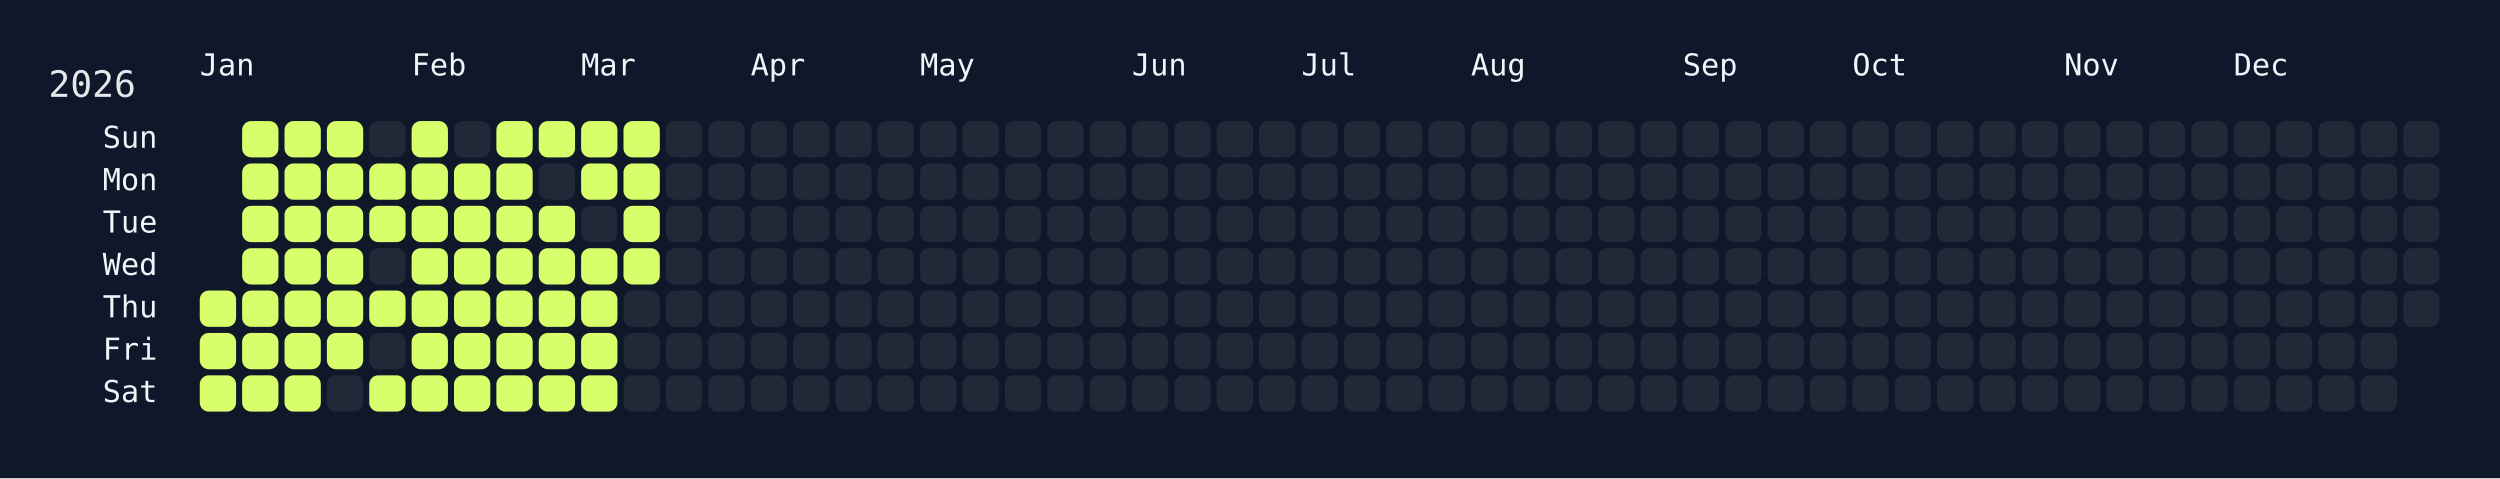
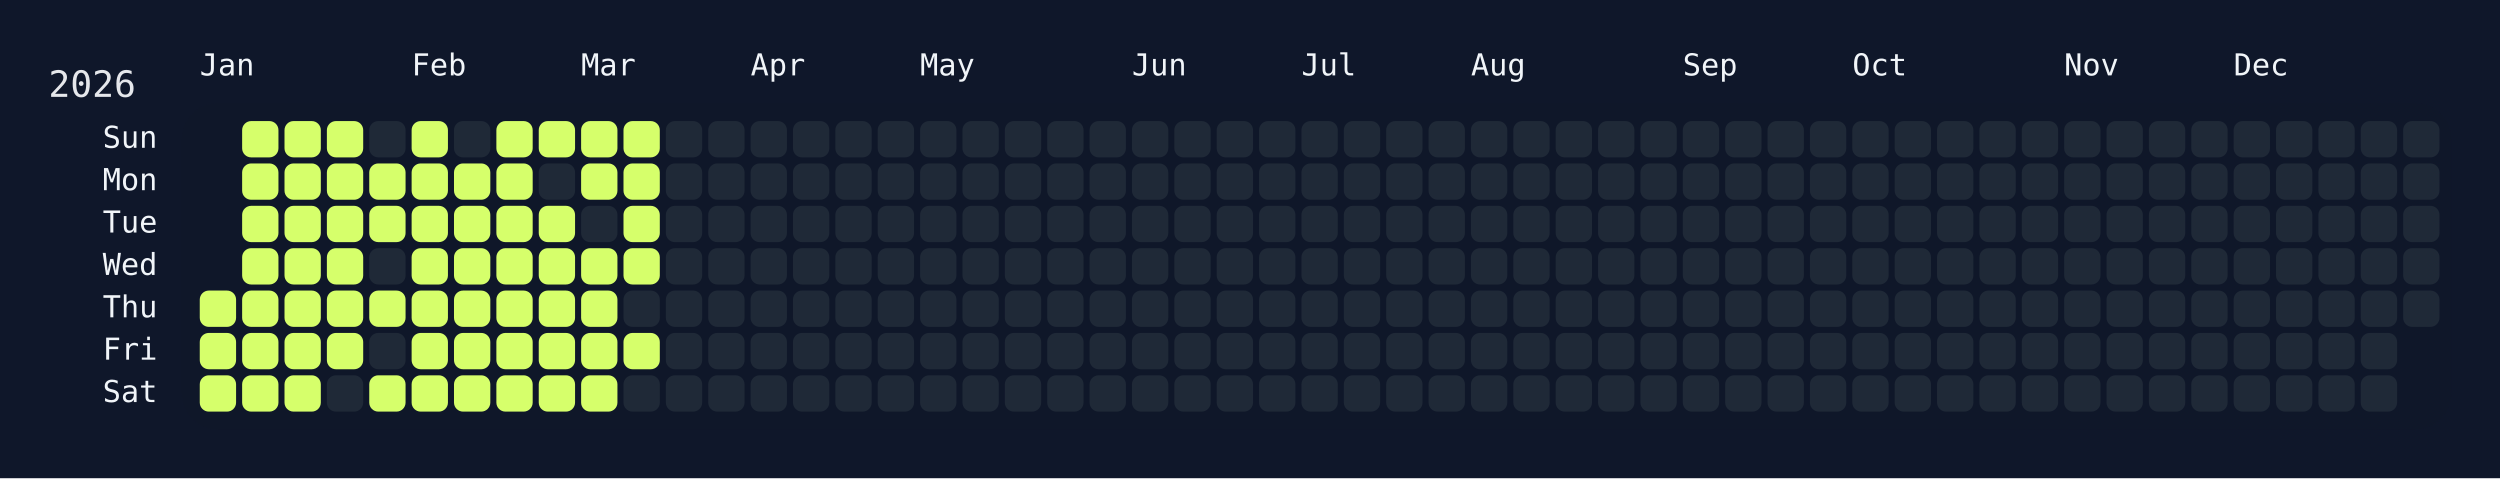
<svg xmlns="http://www.w3.org/2000/svg" width="826" height="158" viewBox="0 0 826 158">
  <rect width="826" height="158" fill="#0f172a" />
  <rect x="60" y="34" width="750" height="108" rx="12" ry="12" fill="rgba(15, 23, 42, 0.8)" />
  <text x="16" y="32" font-size="12" fill="#e5e7eb" font-family="JetBrains Mono, ui-monospace, SFMono-Regular, Menlo, Monaco, Consolas, monospace">2026</text>
  <text x="66" y="18" font-size="10" fill="#f1f5f9" font-family="JetBrains Mono, ui-monospace, SFMono-Regular, Menlo, Monaco, Consolas, monospace" dominant-baseline="hanging">Jan</text>
  <text x="136" y="18" font-size="10" fill="#f1f5f9" font-family="JetBrains Mono, ui-monospace, SFMono-Regular, Menlo, Monaco, Consolas, monospace" dominant-baseline="hanging">Feb</text>
  <text x="192" y="18" font-size="10" fill="#f1f5f9" font-family="JetBrains Mono, ui-monospace, SFMono-Regular, Menlo, Monaco, Consolas, monospace" dominant-baseline="hanging">Mar</text>
  <text x="248" y="18" font-size="10" fill="#f1f5f9" font-family="JetBrains Mono, ui-monospace, SFMono-Regular, Menlo, Monaco, Consolas, monospace" dominant-baseline="hanging">Apr</text>
  <text x="304" y="18" font-size="10" fill="#f1f5f9" font-family="JetBrains Mono, ui-monospace, SFMono-Regular, Menlo, Monaco, Consolas, monospace" dominant-baseline="hanging">May</text>
  <text x="374" y="18" font-size="10" fill="#f1f5f9" font-family="JetBrains Mono, ui-monospace, SFMono-Regular, Menlo, Monaco, Consolas, monospace" dominant-baseline="hanging">Jun</text>
  <text x="430" y="18" font-size="10" fill="#f1f5f9" font-family="JetBrains Mono, ui-monospace, SFMono-Regular, Menlo, Monaco, Consolas, monospace" dominant-baseline="hanging">Jul</text>
  <text x="486" y="18" font-size="10" fill="#f1f5f9" font-family="JetBrains Mono, ui-monospace, SFMono-Regular, Menlo, Monaco, Consolas, monospace" dominant-baseline="hanging">Aug</text>
  <text x="556" y="18" font-size="10" fill="#f1f5f9" font-family="JetBrains Mono, ui-monospace, SFMono-Regular, Menlo, Monaco, Consolas, monospace" dominant-baseline="hanging">Sep</text>
  <text x="612" y="18" font-size="10" fill="#f1f5f9" font-family="JetBrains Mono, ui-monospace, SFMono-Regular, Menlo, Monaco, Consolas, monospace" dominant-baseline="hanging">Oct</text>
  <text x="682" y="18" font-size="10" fill="#f1f5f9" font-family="JetBrains Mono, ui-monospace, SFMono-Regular, Menlo, Monaco, Consolas, monospace" dominant-baseline="hanging">Nov</text>
  <text x="738" y="18" font-size="10" fill="#f1f5f9" font-family="JetBrains Mono, ui-monospace, SFMono-Regular, Menlo, Monaco, Consolas, monospace" dominant-baseline="hanging">Dec</text>
  <text x="52" y="46.0" font-size="10" fill="#f1f5f9" font-family="JetBrains Mono, ui-monospace, SFMono-Regular, Menlo, Monaco, Consolas, monospace" text-anchor="end" dominant-baseline="middle">Sun</text>
  <text x="52" y="60.0" font-size="10" fill="#f1f5f9" font-family="JetBrains Mono, ui-monospace, SFMono-Regular, Menlo, Monaco, Consolas, monospace" text-anchor="end" dominant-baseline="middle">Mon</text>
  <text x="52" y="74.0" font-size="10" fill="#f1f5f9" font-family="JetBrains Mono, ui-monospace, SFMono-Regular, Menlo, Monaco, Consolas, monospace" text-anchor="end" dominant-baseline="middle">Tue</text>
  <text x="52" y="88.0" font-size="10" fill="#f1f5f9" font-family="JetBrains Mono, ui-monospace, SFMono-Regular, Menlo, Monaco, Consolas, monospace" text-anchor="end" dominant-baseline="middle">Wed</text>
  <text x="52" y="102.0" font-size="10" fill="#f1f5f9" font-family="JetBrains Mono, ui-monospace, SFMono-Regular, Menlo, Monaco, Consolas, monospace" text-anchor="end" dominant-baseline="middle">Thu</text>
  <text x="52" y="116.0" font-size="10" fill="#f1f5f9" font-family="JetBrains Mono, ui-monospace, SFMono-Regular, Menlo, Monaco, Consolas, monospace" text-anchor="end" dominant-baseline="middle">Fri</text>
  <text x="52" y="130.0" font-size="10" fill="#f1f5f9" font-family="JetBrains Mono, ui-monospace, SFMono-Regular, Menlo, Monaco, Consolas, monospace" text-anchor="end" dominant-baseline="middle">Sat</text>
  <g transform="translate(66,40)">
    <rect x="0" y="56" width="12" height="12" rx="3" ry="3" fill="#d6ff6b" data-date="2026-01-01" />
    <rect x="0" y="70" width="12" height="12" rx="3" ry="3" fill="#d6ff6b" data-date="2026-01-02" />
    <rect x="0" y="84" width="12" height="12" rx="3" ry="3" fill="#d6ff6b" data-date="2026-01-03" />
    <rect x="14" y="0" width="12" height="12" rx="3" ry="3" fill="#d6ff6b" data-date="2026-01-04" />
    <rect x="14" y="14" width="12" height="12" rx="3" ry="3" fill="#d6ff6b" data-date="2026-01-05" />
    <rect x="14" y="28" width="12" height="12" rx="3" ry="3" fill="#d6ff6b" data-date="2026-01-06" />
    <rect x="14" y="42" width="12" height="12" rx="3" ry="3" fill="#d6ff6b" data-date="2026-01-07" />
    <rect x="14" y="56" width="12" height="12" rx="3" ry="3" fill="#d6ff6b" data-date="2026-01-08" />
    <rect x="14" y="70" width="12" height="12" rx="3" ry="3" fill="#d6ff6b" data-date="2026-01-09" />
    <rect x="14" y="84" width="12" height="12" rx="3" ry="3" fill="#d6ff6b" data-date="2026-01-10" />
    <rect x="28" y="0" width="12" height="12" rx="3" ry="3" fill="#d6ff6b" data-date="2026-01-11" />
    <rect x="28" y="14" width="12" height="12" rx="3" ry="3" fill="#d6ff6b" data-date="2026-01-12" />
    <rect x="28" y="28" width="12" height="12" rx="3" ry="3" fill="#d6ff6b" data-date="2026-01-13" />
    <rect x="28" y="42" width="12" height="12" rx="3" ry="3" fill="#d6ff6b" data-date="2026-01-14" />
    <rect x="28" y="56" width="12" height="12" rx="3" ry="3" fill="#d6ff6b" data-date="2026-01-15" />
    <rect x="28" y="70" width="12" height="12" rx="3" ry="3" fill="#d6ff6b" data-date="2026-01-16" />
    <rect x="28" y="84" width="12" height="12" rx="3" ry="3" fill="#d6ff6b" data-date="2026-01-17" />
    <rect x="42" y="0" width="12" height="12" rx="3" ry="3" fill="#d6ff6b" data-date="2026-01-18" />
    <rect x="42" y="14" width="12" height="12" rx="3" ry="3" fill="#d6ff6b" data-date="2026-01-19" />
    <rect x="42" y="28" width="12" height="12" rx="3" ry="3" fill="#d6ff6b" data-date="2026-01-20" />
    <rect x="42" y="42" width="12" height="12" rx="3" ry="3" fill="#d6ff6b" data-date="2026-01-21" />
    <rect x="42" y="56" width="12" height="12" rx="3" ry="3" fill="#d6ff6b" data-date="2026-01-22" />
    <rect x="42" y="70" width="12" height="12" rx="3" ry="3" fill="#d6ff6b" data-date="2026-01-23" />
    <rect x="42" y="84" width="12" height="12" rx="3" ry="3" fill="#1f2937" data-date="2026-01-24" />
    <rect x="56" y="0" width="12" height="12" rx="3" ry="3" fill="#1f2937" data-date="2026-01-25" />
    <rect x="56" y="14" width="12" height="12" rx="3" ry="3" fill="#d6ff6b" data-date="2026-01-26" />
    <rect x="56" y="28" width="12" height="12" rx="3" ry="3" fill="#d6ff6b" data-date="2026-01-27" />
    <rect x="56" y="42" width="12" height="12" rx="3" ry="3" fill="#1f2937" data-date="2026-01-28" />
    <rect x="56" y="56" width="12" height="12" rx="3" ry="3" fill="#d6ff6b" data-date="2026-01-29" />
    <rect x="56" y="70" width="12" height="12" rx="3" ry="3" fill="#1f2937" data-date="2026-01-30" />
    <rect x="56" y="84" width="12" height="12" rx="3" ry="3" fill="#d6ff6b" data-date="2026-01-31" />
    <rect x="70" y="0" width="12" height="12" rx="3" ry="3" fill="#d6ff6b" data-date="2026-02-01" />
    <rect x="70" y="14" width="12" height="12" rx="3" ry="3" fill="#d6ff6b" data-date="2026-02-02" />
    <rect x="70" y="28" width="12" height="12" rx="3" ry="3" fill="#d6ff6b" data-date="2026-02-03" />
    <rect x="70" y="42" width="12" height="12" rx="3" ry="3" fill="#d6ff6b" data-date="2026-02-04" />
    <rect x="70" y="56" width="12" height="12" rx="3" ry="3" fill="#d6ff6b" data-date="2026-02-05" />
    <rect x="70" y="70" width="12" height="12" rx="3" ry="3" fill="#d6ff6b" data-date="2026-02-06" />
    <rect x="70" y="84" width="12" height="12" rx="3" ry="3" fill="#d6ff6b" data-date="2026-02-07" />
    <rect x="84" y="0" width="12" height="12" rx="3" ry="3" fill="#1f2937" data-date="2026-02-08" />
    <rect x="84" y="14" width="12" height="12" rx="3" ry="3" fill="#d6ff6b" data-date="2026-02-09" />
    <rect x="84" y="28" width="12" height="12" rx="3" ry="3" fill="#d6ff6b" data-date="2026-02-10" />
    <rect x="84" y="42" width="12" height="12" rx="3" ry="3" fill="#d6ff6b" data-date="2026-02-11" />
    <rect x="84" y="56" width="12" height="12" rx="3" ry="3" fill="#d6ff6b" data-date="2026-02-12" />
    <rect x="84" y="70" width="12" height="12" rx="3" ry="3" fill="#d6ff6b" data-date="2026-02-13" />
    <rect x="84" y="84" width="12" height="12" rx="3" ry="3" fill="#d6ff6b" data-date="2026-02-14" />
    <rect x="98" y="0" width="12" height="12" rx="3" ry="3" fill="#d6ff6b" data-date="2026-02-15" />
    <rect x="98" y="14" width="12" height="12" rx="3" ry="3" fill="#d6ff6b" data-date="2026-02-16" />
    <rect x="98" y="28" width="12" height="12" rx="3" ry="3" fill="#d6ff6b" data-date="2026-02-17" />
    <rect x="98" y="42" width="12" height="12" rx="3" ry="3" fill="#d6ff6b" data-date="2026-02-18" />
    <rect x="98" y="56" width="12" height="12" rx="3" ry="3" fill="#d6ff6b" data-date="2026-02-19" />
    <rect x="98" y="70" width="12" height="12" rx="3" ry="3" fill="#d6ff6b" data-date="2026-02-20" />
    <rect x="98" y="84" width="12" height="12" rx="3" ry="3" fill="#d6ff6b" data-date="2026-02-21" />
    <rect x="112" y="0" width="12" height="12" rx="3" ry="3" fill="#d6ff6b" data-date="2026-02-22" />
    <rect x="112" y="14" width="12" height="12" rx="3" ry="3" fill="#1f2937" data-date="2026-02-23" />
    <rect x="112" y="28" width="12" height="12" rx="3" ry="3" fill="#d6ff6b" data-date="2026-02-24" />
    <rect x="112" y="42" width="12" height="12" rx="3" ry="3" fill="#d6ff6b" data-date="2026-02-25" />
    <rect x="112" y="56" width="12" height="12" rx="3" ry="3" fill="#d6ff6b" data-date="2026-02-26" />
    <rect x="112" y="70" width="12" height="12" rx="3" ry="3" fill="#d6ff6b" data-date="2026-02-27" />
    <rect x="112" y="84" width="12" height="12" rx="3" ry="3" fill="#d6ff6b" data-date="2026-02-28" />
    <rect x="126" y="0" width="12" height="12" rx="3" ry="3" fill="#d6ff6b" data-date="2026-03-01" />
    <rect x="126" y="14" width="12" height="12" rx="3" ry="3" fill="#d6ff6b" data-date="2026-03-02" />
    <rect x="126" y="28" width="12" height="12" rx="3" ry="3" fill="#1f2937" data-date="2026-03-03" />
    <rect x="126" y="42" width="12" height="12" rx="3" ry="3" fill="#d6ff6b" data-date="2026-03-04" />
    <rect x="126" y="56" width="12" height="12" rx="3" ry="3" fill="#d6ff6b" data-date="2026-03-05" />
    <rect x="126" y="70" width="12" height="12" rx="3" ry="3" fill="#d6ff6b" data-date="2026-03-06" />
    <rect x="126" y="84" width="12" height="12" rx="3" ry="3" fill="#d6ff6b" data-date="2026-03-07" />
    <rect x="140" y="0" width="12" height="12" rx="3" ry="3" fill="#d6ff6b" data-date="2026-03-08" />
    <rect x="140" y="14" width="12" height="12" rx="3" ry="3" fill="#d6ff6b" data-date="2026-03-09" />
    <rect x="140" y="28" width="12" height="12" rx="3" ry="3" fill="#d6ff6b" data-date="2026-03-10" />
    <rect x="140" y="42" width="12" height="12" rx="3" ry="3" fill="#d6ff6b" data-date="2026-03-11" />
    <rect x="140" y="56" width="12" height="12" rx="3" ry="3" fill="#1f2937" data-date="2026-03-12" />
-     <rect x="140" y="70" width="12" height="12" rx="3" ry="3" fill="#1f2937" data-date="2026-03-13" />
+     <rect x="140" y="70" width="12" height="12" rx="3" ry="3" fill="#d6ff6b" data-date="2026-03-13" />
    <rect x="140" y="84" width="12" height="12" rx="3" ry="3" fill="#1f2937" data-date="2026-03-14" />
    <rect x="154" y="0" width="12" height="12" rx="3" ry="3" fill="#1f2937" data-date="2026-03-15" />
    <rect x="154" y="14" width="12" height="12" rx="3" ry="3" fill="#1f2937" data-date="2026-03-16" />
    <rect x="154" y="28" width="12" height="12" rx="3" ry="3" fill="#1f2937" data-date="2026-03-17" />
    <rect x="154" y="42" width="12" height="12" rx="3" ry="3" fill="#1f2937" data-date="2026-03-18" />
    <rect x="154" y="56" width="12" height="12" rx="3" ry="3" fill="#1f2937" data-date="2026-03-19" />
    <rect x="154" y="70" width="12" height="12" rx="3" ry="3" fill="#1f2937" data-date="2026-03-20" />
    <rect x="154" y="84" width="12" height="12" rx="3" ry="3" fill="#1f2937" data-date="2026-03-21" />
    <rect x="168" y="0" width="12" height="12" rx="3" ry="3" fill="#1f2937" data-date="2026-03-22" />
    <rect x="168" y="14" width="12" height="12" rx="3" ry="3" fill="#1f2937" data-date="2026-03-23" />
    <rect x="168" y="28" width="12" height="12" rx="3" ry="3" fill="#1f2937" data-date="2026-03-24" />
    <rect x="168" y="42" width="12" height="12" rx="3" ry="3" fill="#1f2937" data-date="2026-03-25" />
    <rect x="168" y="56" width="12" height="12" rx="3" ry="3" fill="#1f2937" data-date="2026-03-26" />
    <rect x="168" y="70" width="12" height="12" rx="3" ry="3" fill="#1f2937" data-date="2026-03-27" />
    <rect x="168" y="84" width="12" height="12" rx="3" ry="3" fill="#1f2937" data-date="2026-03-28" />
    <rect x="182" y="0" width="12" height="12" rx="3" ry="3" fill="#1f2937" data-date="2026-03-29" />
    <rect x="182" y="14" width="12" height="12" rx="3" ry="3" fill="#1f2937" data-date="2026-03-30" />
    <rect x="182" y="28" width="12" height="12" rx="3" ry="3" fill="#1f2937" data-date="2026-03-31" />
    <rect x="182" y="42" width="12" height="12" rx="3" ry="3" fill="#1f2937" data-date="2026-04-01" />
    <rect x="182" y="56" width="12" height="12" rx="3" ry="3" fill="#1f2937" data-date="2026-04-02" />
    <rect x="182" y="70" width="12" height="12" rx="3" ry="3" fill="#1f2937" data-date="2026-04-03" />
    <rect x="182" y="84" width="12" height="12" rx="3" ry="3" fill="#1f2937" data-date="2026-04-04" />
    <rect x="196" y="0" width="12" height="12" rx="3" ry="3" fill="#1f2937" data-date="2026-04-05" />
    <rect x="196" y="14" width="12" height="12" rx="3" ry="3" fill="#1f2937" data-date="2026-04-06" />
    <rect x="196" y="28" width="12" height="12" rx="3" ry="3" fill="#1f2937" data-date="2026-04-07" />
    <rect x="196" y="42" width="12" height="12" rx="3" ry="3" fill="#1f2937" data-date="2026-04-08" />
    <rect x="196" y="56" width="12" height="12" rx="3" ry="3" fill="#1f2937" data-date="2026-04-09" />
    <rect x="196" y="70" width="12" height="12" rx="3" ry="3" fill="#1f2937" data-date="2026-04-10" />
    <rect x="196" y="84" width="12" height="12" rx="3" ry="3" fill="#1f2937" data-date="2026-04-11" />
    <rect x="210" y="0" width="12" height="12" rx="3" ry="3" fill="#1f2937" data-date="2026-04-12" />
    <rect x="210" y="14" width="12" height="12" rx="3" ry="3" fill="#1f2937" data-date="2026-04-13" />
    <rect x="210" y="28" width="12" height="12" rx="3" ry="3" fill="#1f2937" data-date="2026-04-14" />
    <rect x="210" y="42" width="12" height="12" rx="3" ry="3" fill="#1f2937" data-date="2026-04-15" />
    <rect x="210" y="56" width="12" height="12" rx="3" ry="3" fill="#1f2937" data-date="2026-04-16" />
    <rect x="210" y="70" width="12" height="12" rx="3" ry="3" fill="#1f2937" data-date="2026-04-17" />
    <rect x="210" y="84" width="12" height="12" rx="3" ry="3" fill="#1f2937" data-date="2026-04-18" />
    <rect x="224" y="0" width="12" height="12" rx="3" ry="3" fill="#1f2937" data-date="2026-04-19" />
    <rect x="224" y="14" width="12" height="12" rx="3" ry="3" fill="#1f2937" data-date="2026-04-20" />
    <rect x="224" y="28" width="12" height="12" rx="3" ry="3" fill="#1f2937" data-date="2026-04-21" />
    <rect x="224" y="42" width="12" height="12" rx="3" ry="3" fill="#1f2937" data-date="2026-04-22" />
    <rect x="224" y="56" width="12" height="12" rx="3" ry="3" fill="#1f2937" data-date="2026-04-23" />
    <rect x="224" y="70" width="12" height="12" rx="3" ry="3" fill="#1f2937" data-date="2026-04-24" />
    <rect x="224" y="84" width="12" height="12" rx="3" ry="3" fill="#1f2937" data-date="2026-04-25" />
    <rect x="238" y="0" width="12" height="12" rx="3" ry="3" fill="#1f2937" data-date="2026-04-26" />
    <rect x="238" y="14" width="12" height="12" rx="3" ry="3" fill="#1f2937" data-date="2026-04-27" />
    <rect x="238" y="28" width="12" height="12" rx="3" ry="3" fill="#1f2937" data-date="2026-04-28" />
    <rect x="238" y="42" width="12" height="12" rx="3" ry="3" fill="#1f2937" data-date="2026-04-29" />
    <rect x="238" y="56" width="12" height="12" rx="3" ry="3" fill="#1f2937" data-date="2026-04-30" />
    <rect x="238" y="70" width="12" height="12" rx="3" ry="3" fill="#1f2937" data-date="2026-05-01" />
    <rect x="238" y="84" width="12" height="12" rx="3" ry="3" fill="#1f2937" data-date="2026-05-02" />
    <rect x="252" y="0" width="12" height="12" rx="3" ry="3" fill="#1f2937" data-date="2026-05-03" />
    <rect x="252" y="14" width="12" height="12" rx="3" ry="3" fill="#1f2937" data-date="2026-05-04" />
    <rect x="252" y="28" width="12" height="12" rx="3" ry="3" fill="#1f2937" data-date="2026-05-05" />
    <rect x="252" y="42" width="12" height="12" rx="3" ry="3" fill="#1f2937" data-date="2026-05-06" />
    <rect x="252" y="56" width="12" height="12" rx="3" ry="3" fill="#1f2937" data-date="2026-05-07" />
    <rect x="252" y="70" width="12" height="12" rx="3" ry="3" fill="#1f2937" data-date="2026-05-08" />
    <rect x="252" y="84" width="12" height="12" rx="3" ry="3" fill="#1f2937" data-date="2026-05-09" />
    <rect x="266" y="0" width="12" height="12" rx="3" ry="3" fill="#1f2937" data-date="2026-05-10" />
    <rect x="266" y="14" width="12" height="12" rx="3" ry="3" fill="#1f2937" data-date="2026-05-11" />
    <rect x="266" y="28" width="12" height="12" rx="3" ry="3" fill="#1f2937" data-date="2026-05-12" />
    <rect x="266" y="42" width="12" height="12" rx="3" ry="3" fill="#1f2937" data-date="2026-05-13" />
    <rect x="266" y="56" width="12" height="12" rx="3" ry="3" fill="#1f2937" data-date="2026-05-14" />
    <rect x="266" y="70" width="12" height="12" rx="3" ry="3" fill="#1f2937" data-date="2026-05-15" />
    <rect x="266" y="84" width="12" height="12" rx="3" ry="3" fill="#1f2937" data-date="2026-05-16" />
    <rect x="280" y="0" width="12" height="12" rx="3" ry="3" fill="#1f2937" data-date="2026-05-17" />
    <rect x="280" y="14" width="12" height="12" rx="3" ry="3" fill="#1f2937" data-date="2026-05-18" />
    <rect x="280" y="28" width="12" height="12" rx="3" ry="3" fill="#1f2937" data-date="2026-05-19" />
    <rect x="280" y="42" width="12" height="12" rx="3" ry="3" fill="#1f2937" data-date="2026-05-20" />
    <rect x="280" y="56" width="12" height="12" rx="3" ry="3" fill="#1f2937" data-date="2026-05-21" />
    <rect x="280" y="70" width="12" height="12" rx="3" ry="3" fill="#1f2937" data-date="2026-05-22" />
    <rect x="280" y="84" width="12" height="12" rx="3" ry="3" fill="#1f2937" data-date="2026-05-23" />
    <rect x="294" y="0" width="12" height="12" rx="3" ry="3" fill="#1f2937" data-date="2026-05-24" />
    <rect x="294" y="14" width="12" height="12" rx="3" ry="3" fill="#1f2937" data-date="2026-05-25" />
    <rect x="294" y="28" width="12" height="12" rx="3" ry="3" fill="#1f2937" data-date="2026-05-26" />
    <rect x="294" y="42" width="12" height="12" rx="3" ry="3" fill="#1f2937" data-date="2026-05-27" />
    <rect x="294" y="56" width="12" height="12" rx="3" ry="3" fill="#1f2937" data-date="2026-05-28" />
    <rect x="294" y="70" width="12" height="12" rx="3" ry="3" fill="#1f2937" data-date="2026-05-29" />
    <rect x="294" y="84" width="12" height="12" rx="3" ry="3" fill="#1f2937" data-date="2026-05-30" />
    <rect x="308" y="0" width="12" height="12" rx="3" ry="3" fill="#1f2937" data-date="2026-05-31" />
    <rect x="308" y="14" width="12" height="12" rx="3" ry="3" fill="#1f2937" data-date="2026-06-01" />
    <rect x="308" y="28" width="12" height="12" rx="3" ry="3" fill="#1f2937" data-date="2026-06-02" />
    <rect x="308" y="42" width="12" height="12" rx="3" ry="3" fill="#1f2937" data-date="2026-06-03" />
    <rect x="308" y="56" width="12" height="12" rx="3" ry="3" fill="#1f2937" data-date="2026-06-04" />
    <rect x="308" y="70" width="12" height="12" rx="3" ry="3" fill="#1f2937" data-date="2026-06-05" />
    <rect x="308" y="84" width="12" height="12" rx="3" ry="3" fill="#1f2937" data-date="2026-06-06" />
    <rect x="322" y="0" width="12" height="12" rx="3" ry="3" fill="#1f2937" data-date="2026-06-07" />
    <rect x="322" y="14" width="12" height="12" rx="3" ry="3" fill="#1f2937" data-date="2026-06-08" />
    <rect x="322" y="28" width="12" height="12" rx="3" ry="3" fill="#1f2937" data-date="2026-06-09" />
    <rect x="322" y="42" width="12" height="12" rx="3" ry="3" fill="#1f2937" data-date="2026-06-10" />
    <rect x="322" y="56" width="12" height="12" rx="3" ry="3" fill="#1f2937" data-date="2026-06-11" />
    <rect x="322" y="70" width="12" height="12" rx="3" ry="3" fill="#1f2937" data-date="2026-06-12" />
    <rect x="322" y="84" width="12" height="12" rx="3" ry="3" fill="#1f2937" data-date="2026-06-13" />
    <rect x="336" y="0" width="12" height="12" rx="3" ry="3" fill="#1f2937" data-date="2026-06-14" />
    <rect x="336" y="14" width="12" height="12" rx="3" ry="3" fill="#1f2937" data-date="2026-06-15" />
    <rect x="336" y="28" width="12" height="12" rx="3" ry="3" fill="#1f2937" data-date="2026-06-16" />
    <rect x="336" y="42" width="12" height="12" rx="3" ry="3" fill="#1f2937" data-date="2026-06-17" />
    <rect x="336" y="56" width="12" height="12" rx="3" ry="3" fill="#1f2937" data-date="2026-06-18" />
    <rect x="336" y="70" width="12" height="12" rx="3" ry="3" fill="#1f2937" data-date="2026-06-19" />
    <rect x="336" y="84" width="12" height="12" rx="3" ry="3" fill="#1f2937" data-date="2026-06-20" />
    <rect x="350" y="0" width="12" height="12" rx="3" ry="3" fill="#1f2937" data-date="2026-06-21" />
    <rect x="350" y="14" width="12" height="12" rx="3" ry="3" fill="#1f2937" data-date="2026-06-22" />
    <rect x="350" y="28" width="12" height="12" rx="3" ry="3" fill="#1f2937" data-date="2026-06-23" />
    <rect x="350" y="42" width="12" height="12" rx="3" ry="3" fill="#1f2937" data-date="2026-06-24" />
    <rect x="350" y="56" width="12" height="12" rx="3" ry="3" fill="#1f2937" data-date="2026-06-25" />
    <rect x="350" y="70" width="12" height="12" rx="3" ry="3" fill="#1f2937" data-date="2026-06-26" />
    <rect x="350" y="84" width="12" height="12" rx="3" ry="3" fill="#1f2937" data-date="2026-06-27" />
    <rect x="364" y="0" width="12" height="12" rx="3" ry="3" fill="#1f2937" data-date="2026-06-28" />
    <rect x="364" y="14" width="12" height="12" rx="3" ry="3" fill="#1f2937" data-date="2026-06-29" />
    <rect x="364" y="28" width="12" height="12" rx="3" ry="3" fill="#1f2937" data-date="2026-06-30" />
    <rect x="364" y="42" width="12" height="12" rx="3" ry="3" fill="#1f2937" data-date="2026-07-01" />
    <rect x="364" y="56" width="12" height="12" rx="3" ry="3" fill="#1f2937" data-date="2026-07-02" />
    <rect x="364" y="70" width="12" height="12" rx="3" ry="3" fill="#1f2937" data-date="2026-07-03" />
    <rect x="364" y="84" width="12" height="12" rx="3" ry="3" fill="#1f2937" data-date="2026-07-04" />
    <rect x="378" y="0" width="12" height="12" rx="3" ry="3" fill="#1f2937" data-date="2026-07-05" />
    <rect x="378" y="14" width="12" height="12" rx="3" ry="3" fill="#1f2937" data-date="2026-07-06" />
    <rect x="378" y="28" width="12" height="12" rx="3" ry="3" fill="#1f2937" data-date="2026-07-07" />
    <rect x="378" y="42" width="12" height="12" rx="3" ry="3" fill="#1f2937" data-date="2026-07-08" />
    <rect x="378" y="56" width="12" height="12" rx="3" ry="3" fill="#1f2937" data-date="2026-07-09" />
    <rect x="378" y="70" width="12" height="12" rx="3" ry="3" fill="#1f2937" data-date="2026-07-10" />
    <rect x="378" y="84" width="12" height="12" rx="3" ry="3" fill="#1f2937" data-date="2026-07-11" />
    <rect x="392" y="0" width="12" height="12" rx="3" ry="3" fill="#1f2937" data-date="2026-07-12" />
    <rect x="392" y="14" width="12" height="12" rx="3" ry="3" fill="#1f2937" data-date="2026-07-13" />
    <rect x="392" y="28" width="12" height="12" rx="3" ry="3" fill="#1f2937" data-date="2026-07-14" />
    <rect x="392" y="42" width="12" height="12" rx="3" ry="3" fill="#1f2937" data-date="2026-07-15" />
    <rect x="392" y="56" width="12" height="12" rx="3" ry="3" fill="#1f2937" data-date="2026-07-16" />
    <rect x="392" y="70" width="12" height="12" rx="3" ry="3" fill="#1f2937" data-date="2026-07-17" />
    <rect x="392" y="84" width="12" height="12" rx="3" ry="3" fill="#1f2937" data-date="2026-07-18" />
    <rect x="406" y="0" width="12" height="12" rx="3" ry="3" fill="#1f2937" data-date="2026-07-19" />
    <rect x="406" y="14" width="12" height="12" rx="3" ry="3" fill="#1f2937" data-date="2026-07-20" />
    <rect x="406" y="28" width="12" height="12" rx="3" ry="3" fill="#1f2937" data-date="2026-07-21" />
    <rect x="406" y="42" width="12" height="12" rx="3" ry="3" fill="#1f2937" data-date="2026-07-22" />
    <rect x="406" y="56" width="12" height="12" rx="3" ry="3" fill="#1f2937" data-date="2026-07-23" />
    <rect x="406" y="70" width="12" height="12" rx="3" ry="3" fill="#1f2937" data-date="2026-07-24" />
    <rect x="406" y="84" width="12" height="12" rx="3" ry="3" fill="#1f2937" data-date="2026-07-25" />
    <rect x="420" y="0" width="12" height="12" rx="3" ry="3" fill="#1f2937" data-date="2026-07-26" />
    <rect x="420" y="14" width="12" height="12" rx="3" ry="3" fill="#1f2937" data-date="2026-07-27" />
    <rect x="420" y="28" width="12" height="12" rx="3" ry="3" fill="#1f2937" data-date="2026-07-28" />
    <rect x="420" y="42" width="12" height="12" rx="3" ry="3" fill="#1f2937" data-date="2026-07-29" />
    <rect x="420" y="56" width="12" height="12" rx="3" ry="3" fill="#1f2937" data-date="2026-07-30" />
    <rect x="420" y="70" width="12" height="12" rx="3" ry="3" fill="#1f2937" data-date="2026-07-31" />
    <rect x="420" y="84" width="12" height="12" rx="3" ry="3" fill="#1f2937" data-date="2026-08-01" />
    <rect x="434" y="0" width="12" height="12" rx="3" ry="3" fill="#1f2937" data-date="2026-08-02" />
    <rect x="434" y="14" width="12" height="12" rx="3" ry="3" fill="#1f2937" data-date="2026-08-03" />
    <rect x="434" y="28" width="12" height="12" rx="3" ry="3" fill="#1f2937" data-date="2026-08-04" />
    <rect x="434" y="42" width="12" height="12" rx="3" ry="3" fill="#1f2937" data-date="2026-08-05" />
    <rect x="434" y="56" width="12" height="12" rx="3" ry="3" fill="#1f2937" data-date="2026-08-06" />
    <rect x="434" y="70" width="12" height="12" rx="3" ry="3" fill="#1f2937" data-date="2026-08-07" />
    <rect x="434" y="84" width="12" height="12" rx="3" ry="3" fill="#1f2937" data-date="2026-08-08" />
    <rect x="448" y="0" width="12" height="12" rx="3" ry="3" fill="#1f2937" data-date="2026-08-09" />
    <rect x="448" y="14" width="12" height="12" rx="3" ry="3" fill="#1f2937" data-date="2026-08-10" />
    <rect x="448" y="28" width="12" height="12" rx="3" ry="3" fill="#1f2937" data-date="2026-08-11" />
    <rect x="448" y="42" width="12" height="12" rx="3" ry="3" fill="#1f2937" data-date="2026-08-12" />
    <rect x="448" y="56" width="12" height="12" rx="3" ry="3" fill="#1f2937" data-date="2026-08-13" />
    <rect x="448" y="70" width="12" height="12" rx="3" ry="3" fill="#1f2937" data-date="2026-08-14" />
    <rect x="448" y="84" width="12" height="12" rx="3" ry="3" fill="#1f2937" data-date="2026-08-15" />
    <rect x="462" y="0" width="12" height="12" rx="3" ry="3" fill="#1f2937" data-date="2026-08-16" />
    <rect x="462" y="14" width="12" height="12" rx="3" ry="3" fill="#1f2937" data-date="2026-08-17" />
    <rect x="462" y="28" width="12" height="12" rx="3" ry="3" fill="#1f2937" data-date="2026-08-18" />
    <rect x="462" y="42" width="12" height="12" rx="3" ry="3" fill="#1f2937" data-date="2026-08-19" />
    <rect x="462" y="56" width="12" height="12" rx="3" ry="3" fill="#1f2937" data-date="2026-08-20" />
    <rect x="462" y="70" width="12" height="12" rx="3" ry="3" fill="#1f2937" data-date="2026-08-21" />
    <rect x="462" y="84" width="12" height="12" rx="3" ry="3" fill="#1f2937" data-date="2026-08-22" />
    <rect x="476" y="0" width="12" height="12" rx="3" ry="3" fill="#1f2937" data-date="2026-08-23" />
    <rect x="476" y="14" width="12" height="12" rx="3" ry="3" fill="#1f2937" data-date="2026-08-24" />
    <rect x="476" y="28" width="12" height="12" rx="3" ry="3" fill="#1f2937" data-date="2026-08-25" />
    <rect x="476" y="42" width="12" height="12" rx="3" ry="3" fill="#1f2937" data-date="2026-08-26" />
    <rect x="476" y="56" width="12" height="12" rx="3" ry="3" fill="#1f2937" data-date="2026-08-27" />
    <rect x="476" y="70" width="12" height="12" rx="3" ry="3" fill="#1f2937" data-date="2026-08-28" />
    <rect x="476" y="84" width="12" height="12" rx="3" ry="3" fill="#1f2937" data-date="2026-08-29" />
    <rect x="490" y="0" width="12" height="12" rx="3" ry="3" fill="#1f2937" data-date="2026-08-30" />
    <rect x="490" y="14" width="12" height="12" rx="3" ry="3" fill="#1f2937" data-date="2026-08-31" />
    <rect x="490" y="28" width="12" height="12" rx="3" ry="3" fill="#1f2937" data-date="2026-09-01" />
    <rect x="490" y="42" width="12" height="12" rx="3" ry="3" fill="#1f2937" data-date="2026-09-02" />
    <rect x="490" y="56" width="12" height="12" rx="3" ry="3" fill="#1f2937" data-date="2026-09-03" />
    <rect x="490" y="70" width="12" height="12" rx="3" ry="3" fill="#1f2937" data-date="2026-09-04" />
    <rect x="490" y="84" width="12" height="12" rx="3" ry="3" fill="#1f2937" data-date="2026-09-05" />
    <rect x="504" y="0" width="12" height="12" rx="3" ry="3" fill="#1f2937" data-date="2026-09-06" />
    <rect x="504" y="14" width="12" height="12" rx="3" ry="3" fill="#1f2937" data-date="2026-09-07" />
    <rect x="504" y="28" width="12" height="12" rx="3" ry="3" fill="#1f2937" data-date="2026-09-08" />
    <rect x="504" y="42" width="12" height="12" rx="3" ry="3" fill="#1f2937" data-date="2026-09-09" />
    <rect x="504" y="56" width="12" height="12" rx="3" ry="3" fill="#1f2937" data-date="2026-09-10" />
    <rect x="504" y="70" width="12" height="12" rx="3" ry="3" fill="#1f2937" data-date="2026-09-11" />
    <rect x="504" y="84" width="12" height="12" rx="3" ry="3" fill="#1f2937" data-date="2026-09-12" />
    <rect x="518" y="0" width="12" height="12" rx="3" ry="3" fill="#1f2937" data-date="2026-09-13" />
    <rect x="518" y="14" width="12" height="12" rx="3" ry="3" fill="#1f2937" data-date="2026-09-14" />
    <rect x="518" y="28" width="12" height="12" rx="3" ry="3" fill="#1f2937" data-date="2026-09-15" />
    <rect x="518" y="42" width="12" height="12" rx="3" ry="3" fill="#1f2937" data-date="2026-09-16" />
    <rect x="518" y="56" width="12" height="12" rx="3" ry="3" fill="#1f2937" data-date="2026-09-17" />
    <rect x="518" y="70" width="12" height="12" rx="3" ry="3" fill="#1f2937" data-date="2026-09-18" />
    <rect x="518" y="84" width="12" height="12" rx="3" ry="3" fill="#1f2937" data-date="2026-09-19" />
    <rect x="532" y="0" width="12" height="12" rx="3" ry="3" fill="#1f2937" data-date="2026-09-20" />
    <rect x="532" y="14" width="12" height="12" rx="3" ry="3" fill="#1f2937" data-date="2026-09-21" />
    <rect x="532" y="28" width="12" height="12" rx="3" ry="3" fill="#1f2937" data-date="2026-09-22" />
    <rect x="532" y="42" width="12" height="12" rx="3" ry="3" fill="#1f2937" data-date="2026-09-23" />
    <rect x="532" y="56" width="12" height="12" rx="3" ry="3" fill="#1f2937" data-date="2026-09-24" />
    <rect x="532" y="70" width="12" height="12" rx="3" ry="3" fill="#1f2937" data-date="2026-09-25" />
    <rect x="532" y="84" width="12" height="12" rx="3" ry="3" fill="#1f2937" data-date="2026-09-26" />
    <rect x="546" y="0" width="12" height="12" rx="3" ry="3" fill="#1f2937" data-date="2026-09-27" />
    <rect x="546" y="14" width="12" height="12" rx="3" ry="3" fill="#1f2937" data-date="2026-09-28" />
    <rect x="546" y="28" width="12" height="12" rx="3" ry="3" fill="#1f2937" data-date="2026-09-29" />
    <rect x="546" y="42" width="12" height="12" rx="3" ry="3" fill="#1f2937" data-date="2026-09-30" />
    <rect x="546" y="56" width="12" height="12" rx="3" ry="3" fill="#1f2937" data-date="2026-10-01" />
    <rect x="546" y="70" width="12" height="12" rx="3" ry="3" fill="#1f2937" data-date="2026-10-02" />
    <rect x="546" y="84" width="12" height="12" rx="3" ry="3" fill="#1f2937" data-date="2026-10-03" />
    <rect x="560" y="0" width="12" height="12" rx="3" ry="3" fill="#1f2937" data-date="2026-10-04" />
    <rect x="560" y="14" width="12" height="12" rx="3" ry="3" fill="#1f2937" data-date="2026-10-05" />
    <rect x="560" y="28" width="12" height="12" rx="3" ry="3" fill="#1f2937" data-date="2026-10-06" />
    <rect x="560" y="42" width="12" height="12" rx="3" ry="3" fill="#1f2937" data-date="2026-10-07" />
    <rect x="560" y="56" width="12" height="12" rx="3" ry="3" fill="#1f2937" data-date="2026-10-08" />
    <rect x="560" y="70" width="12" height="12" rx="3" ry="3" fill="#1f2937" data-date="2026-10-09" />
    <rect x="560" y="84" width="12" height="12" rx="3" ry="3" fill="#1f2937" data-date="2026-10-10" />
    <rect x="574" y="0" width="12" height="12" rx="3" ry="3" fill="#1f2937" data-date="2026-10-11" />
    <rect x="574" y="14" width="12" height="12" rx="3" ry="3" fill="#1f2937" data-date="2026-10-12" />
    <rect x="574" y="28" width="12" height="12" rx="3" ry="3" fill="#1f2937" data-date="2026-10-13" />
    <rect x="574" y="42" width="12" height="12" rx="3" ry="3" fill="#1f2937" data-date="2026-10-14" />
    <rect x="574" y="56" width="12" height="12" rx="3" ry="3" fill="#1f2937" data-date="2026-10-15" />
    <rect x="574" y="70" width="12" height="12" rx="3" ry="3" fill="#1f2937" data-date="2026-10-16" />
    <rect x="574" y="84" width="12" height="12" rx="3" ry="3" fill="#1f2937" data-date="2026-10-17" />
    <rect x="588" y="0" width="12" height="12" rx="3" ry="3" fill="#1f2937" data-date="2026-10-18" />
    <rect x="588" y="14" width="12" height="12" rx="3" ry="3" fill="#1f2937" data-date="2026-10-19" />
    <rect x="588" y="28" width="12" height="12" rx="3" ry="3" fill="#1f2937" data-date="2026-10-20" />
    <rect x="588" y="42" width="12" height="12" rx="3" ry="3" fill="#1f2937" data-date="2026-10-21" />
    <rect x="588" y="56" width="12" height="12" rx="3" ry="3" fill="#1f2937" data-date="2026-10-22" />
    <rect x="588" y="70" width="12" height="12" rx="3" ry="3" fill="#1f2937" data-date="2026-10-23" />
    <rect x="588" y="84" width="12" height="12" rx="3" ry="3" fill="#1f2937" data-date="2026-10-24" />
    <rect x="602" y="0" width="12" height="12" rx="3" ry="3" fill="#1f2937" data-date="2026-10-25" />
    <rect x="602" y="14" width="12" height="12" rx="3" ry="3" fill="#1f2937" data-date="2026-10-26" />
    <rect x="602" y="28" width="12" height="12" rx="3" ry="3" fill="#1f2937" data-date="2026-10-27" />
    <rect x="602" y="42" width="12" height="12" rx="3" ry="3" fill="#1f2937" data-date="2026-10-28" />
    <rect x="602" y="56" width="12" height="12" rx="3" ry="3" fill="#1f2937" data-date="2026-10-29" />
    <rect x="602" y="70" width="12" height="12" rx="3" ry="3" fill="#1f2937" data-date="2026-10-30" />
    <rect x="602" y="84" width="12" height="12" rx="3" ry="3" fill="#1f2937" data-date="2026-10-31" />
    <rect x="616" y="0" width="12" height="12" rx="3" ry="3" fill="#1f2937" data-date="2026-11-01" />
    <rect x="616" y="14" width="12" height="12" rx="3" ry="3" fill="#1f2937" data-date="2026-11-02" />
    <rect x="616" y="28" width="12" height="12" rx="3" ry="3" fill="#1f2937" data-date="2026-11-03" />
    <rect x="616" y="42" width="12" height="12" rx="3" ry="3" fill="#1f2937" data-date="2026-11-04" />
    <rect x="616" y="56" width="12" height="12" rx="3" ry="3" fill="#1f2937" data-date="2026-11-05" />
    <rect x="616" y="70" width="12" height="12" rx="3" ry="3" fill="#1f2937" data-date="2026-11-06" />
    <rect x="616" y="84" width="12" height="12" rx="3" ry="3" fill="#1f2937" data-date="2026-11-07" />
    <rect x="630" y="0" width="12" height="12" rx="3" ry="3" fill="#1f2937" data-date="2026-11-08" />
    <rect x="630" y="14" width="12" height="12" rx="3" ry="3" fill="#1f2937" data-date="2026-11-09" />
    <rect x="630" y="28" width="12" height="12" rx="3" ry="3" fill="#1f2937" data-date="2026-11-10" />
    <rect x="630" y="42" width="12" height="12" rx="3" ry="3" fill="#1f2937" data-date="2026-11-11" />
    <rect x="630" y="56" width="12" height="12" rx="3" ry="3" fill="#1f2937" data-date="2026-11-12" />
    <rect x="630" y="70" width="12" height="12" rx="3" ry="3" fill="#1f2937" data-date="2026-11-13" />
    <rect x="630" y="84" width="12" height="12" rx="3" ry="3" fill="#1f2937" data-date="2026-11-14" />
    <rect x="644" y="0" width="12" height="12" rx="3" ry="3" fill="#1f2937" data-date="2026-11-15" />
    <rect x="644" y="14" width="12" height="12" rx="3" ry="3" fill="#1f2937" data-date="2026-11-16" />
    <rect x="644" y="28" width="12" height="12" rx="3" ry="3" fill="#1f2937" data-date="2026-11-17" />
    <rect x="644" y="42" width="12" height="12" rx="3" ry="3" fill="#1f2937" data-date="2026-11-18" />
    <rect x="644" y="56" width="12" height="12" rx="3" ry="3" fill="#1f2937" data-date="2026-11-19" />
    <rect x="644" y="70" width="12" height="12" rx="3" ry="3" fill="#1f2937" data-date="2026-11-20" />
    <rect x="644" y="84" width="12" height="12" rx="3" ry="3" fill="#1f2937" data-date="2026-11-21" />
    <rect x="658" y="0" width="12" height="12" rx="3" ry="3" fill="#1f2937" data-date="2026-11-22" />
    <rect x="658" y="14" width="12" height="12" rx="3" ry="3" fill="#1f2937" data-date="2026-11-23" />
    <rect x="658" y="28" width="12" height="12" rx="3" ry="3" fill="#1f2937" data-date="2026-11-24" />
    <rect x="658" y="42" width="12" height="12" rx="3" ry="3" fill="#1f2937" data-date="2026-11-25" />
    <rect x="658" y="56" width="12" height="12" rx="3" ry="3" fill="#1f2937" data-date="2026-11-26" />
    <rect x="658" y="70" width="12" height="12" rx="3" ry="3" fill="#1f2937" data-date="2026-11-27" />
    <rect x="658" y="84" width="12" height="12" rx="3" ry="3" fill="#1f2937" data-date="2026-11-28" />
    <rect x="672" y="0" width="12" height="12" rx="3" ry="3" fill="#1f2937" data-date="2026-11-29" />
    <rect x="672" y="14" width="12" height="12" rx="3" ry="3" fill="#1f2937" data-date="2026-11-30" />
    <rect x="672" y="28" width="12" height="12" rx="3" ry="3" fill="#1f2937" data-date="2026-12-01" />
    <rect x="672" y="42" width="12" height="12" rx="3" ry="3" fill="#1f2937" data-date="2026-12-02" />
    <rect x="672" y="56" width="12" height="12" rx="3" ry="3" fill="#1f2937" data-date="2026-12-03" />
    <rect x="672" y="70" width="12" height="12" rx="3" ry="3" fill="#1f2937" data-date="2026-12-04" />
    <rect x="672" y="84" width="12" height="12" rx="3" ry="3" fill="#1f2937" data-date="2026-12-05" />
    <rect x="686" y="0" width="12" height="12" rx="3" ry="3" fill="#1f2937" data-date="2026-12-06" />
    <rect x="686" y="14" width="12" height="12" rx="3" ry="3" fill="#1f2937" data-date="2026-12-07" />
    <rect x="686" y="28" width="12" height="12" rx="3" ry="3" fill="#1f2937" data-date="2026-12-08" />
    <rect x="686" y="42" width="12" height="12" rx="3" ry="3" fill="#1f2937" data-date="2026-12-09" />
    <rect x="686" y="56" width="12" height="12" rx="3" ry="3" fill="#1f2937" data-date="2026-12-10" />
    <rect x="686" y="70" width="12" height="12" rx="3" ry="3" fill="#1f2937" data-date="2026-12-11" />
    <rect x="686" y="84" width="12" height="12" rx="3" ry="3" fill="#1f2937" data-date="2026-12-12" />
    <rect x="700" y="0" width="12" height="12" rx="3" ry="3" fill="#1f2937" data-date="2026-12-13" />
    <rect x="700" y="14" width="12" height="12" rx="3" ry="3" fill="#1f2937" data-date="2026-12-14" />
    <rect x="700" y="28" width="12" height="12" rx="3" ry="3" fill="#1f2937" data-date="2026-12-15" />
    <rect x="700" y="42" width="12" height="12" rx="3" ry="3" fill="#1f2937" data-date="2026-12-16" />
    <rect x="700" y="56" width="12" height="12" rx="3" ry="3" fill="#1f2937" data-date="2026-12-17" />
    <rect x="700" y="70" width="12" height="12" rx="3" ry="3" fill="#1f2937" data-date="2026-12-18" />
    <rect x="700" y="84" width="12" height="12" rx="3" ry="3" fill="#1f2937" data-date="2026-12-19" />
    <rect x="714" y="0" width="12" height="12" rx="3" ry="3" fill="#1f2937" data-date="2026-12-20" />
    <rect x="714" y="14" width="12" height="12" rx="3" ry="3" fill="#1f2937" data-date="2026-12-21" />
    <rect x="714" y="28" width="12" height="12" rx="3" ry="3" fill="#1f2937" data-date="2026-12-22" />
    <rect x="714" y="42" width="12" height="12" rx="3" ry="3" fill="#1f2937" data-date="2026-12-23" />
    <rect x="714" y="56" width="12" height="12" rx="3" ry="3" fill="#1f2937" data-date="2026-12-24" />
    <rect x="714" y="70" width="12" height="12" rx="3" ry="3" fill="#1f2937" data-date="2026-12-25" />
    <rect x="714" y="84" width="12" height="12" rx="3" ry="3" fill="#1f2937" data-date="2026-12-26" />
    <rect x="728" y="0" width="12" height="12" rx="3" ry="3" fill="#1f2937" data-date="2026-12-27" />
    <rect x="728" y="14" width="12" height="12" rx="3" ry="3" fill="#1f2937" data-date="2026-12-28" />
    <rect x="728" y="28" width="12" height="12" rx="3" ry="3" fill="#1f2937" data-date="2026-12-29" />
    <rect x="728" y="42" width="12" height="12" rx="3" ry="3" fill="#1f2937" data-date="2026-12-30" />
    <rect x="728" y="56" width="12" height="12" rx="3" ry="3" fill="#1f2937" data-date="2026-12-31" />
  </g>
</svg>
